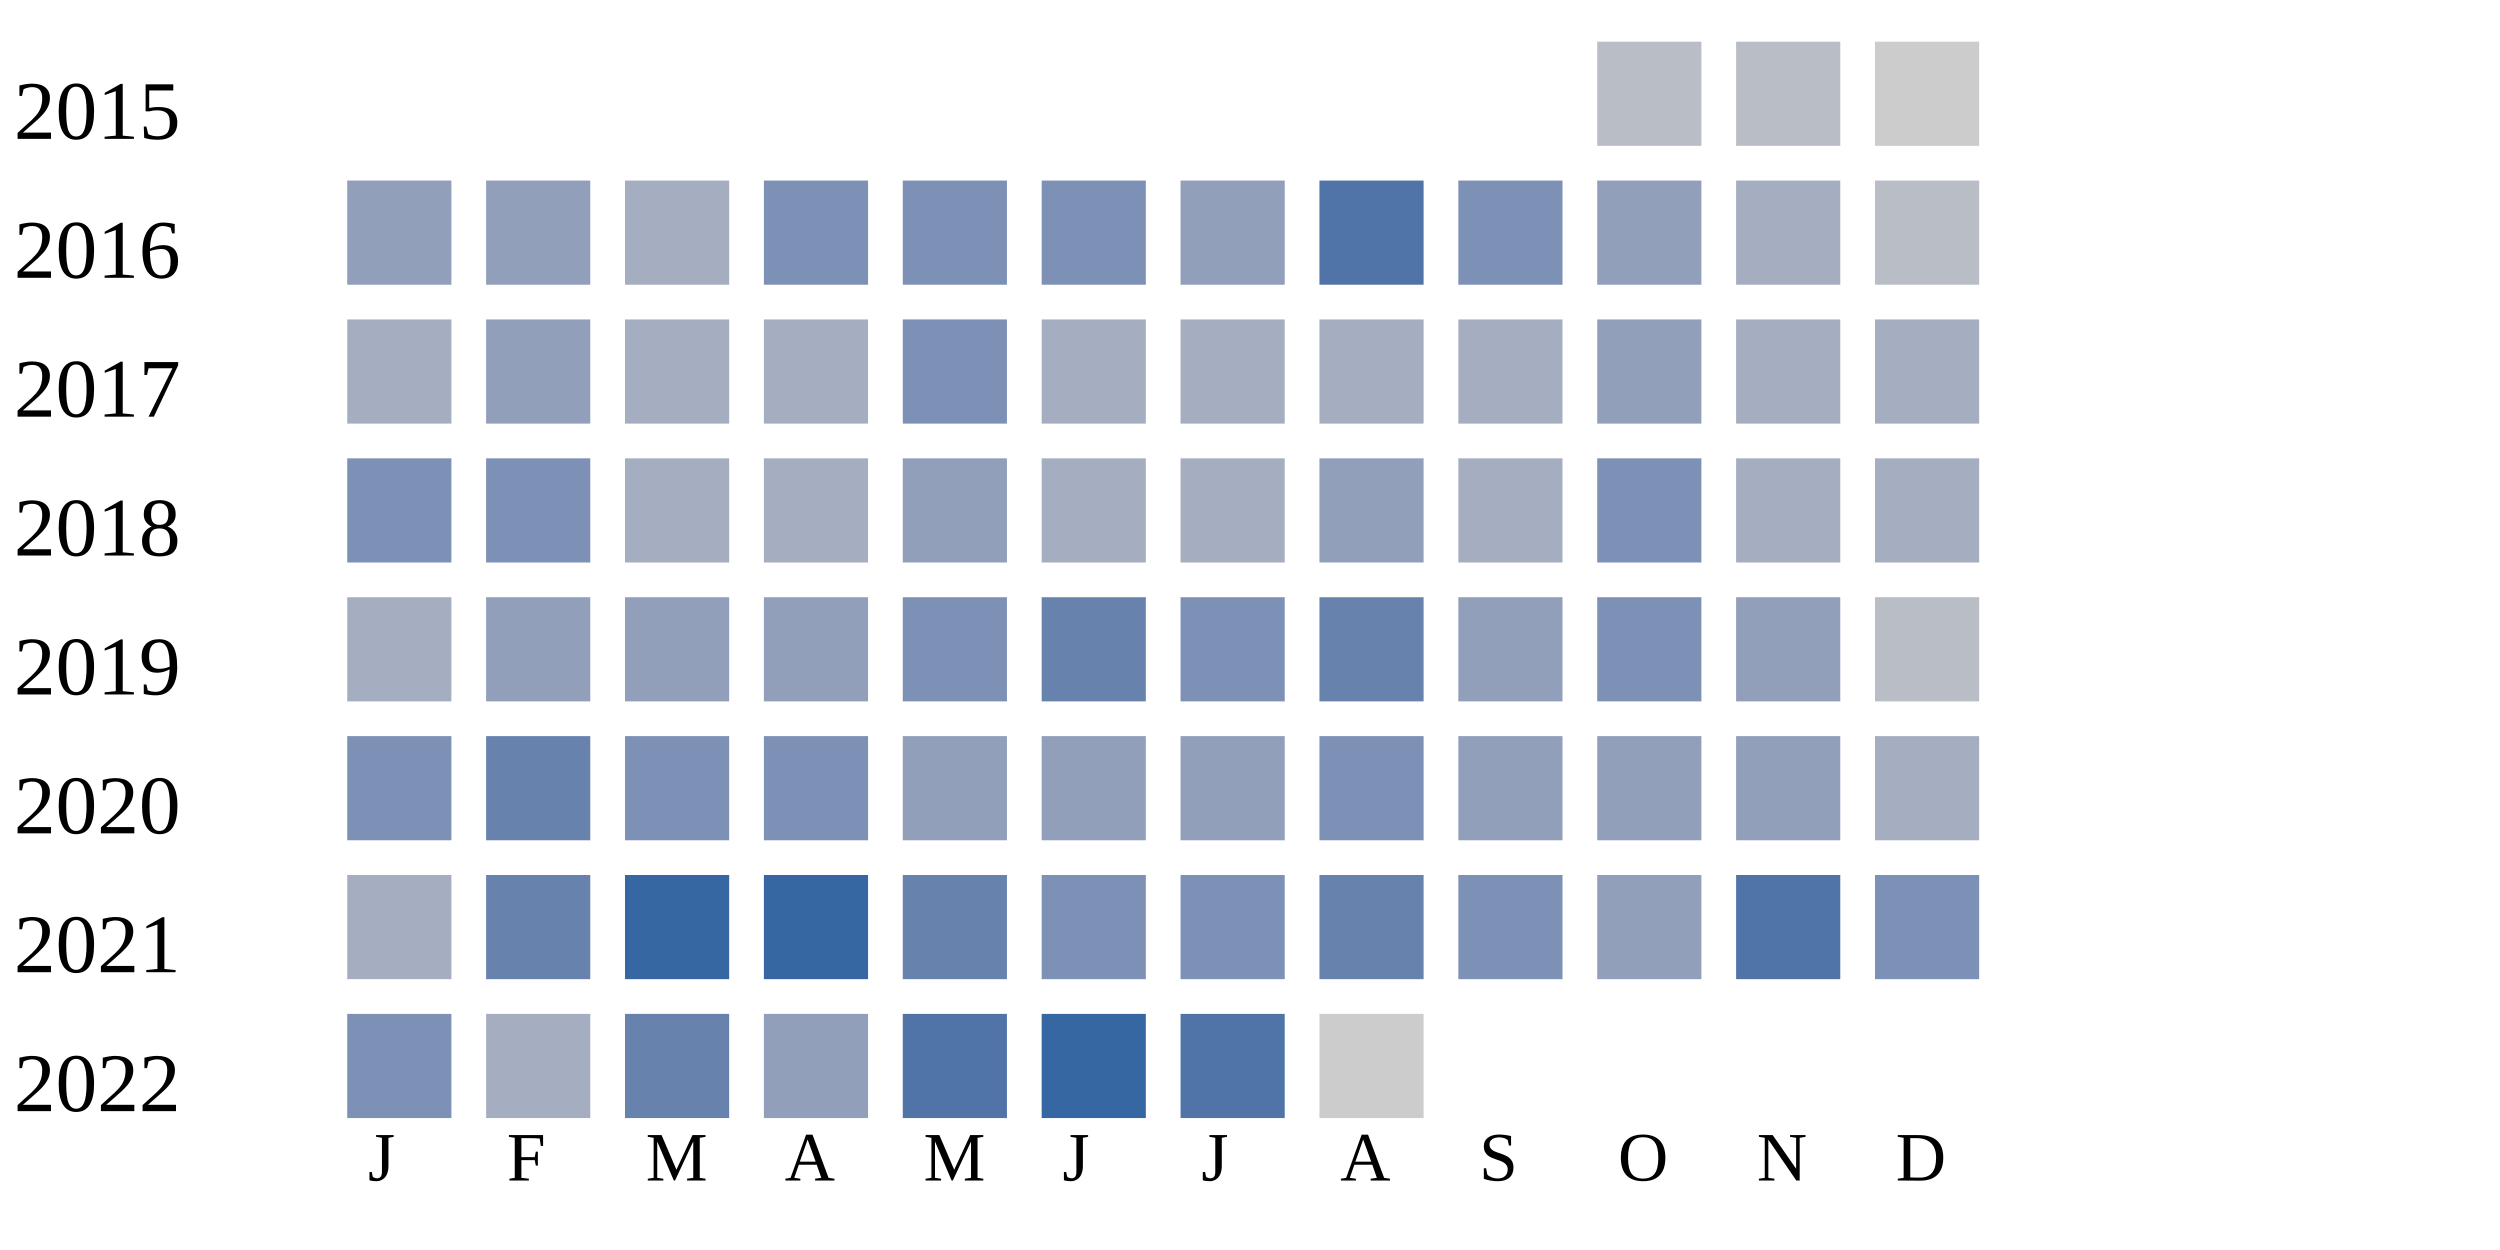
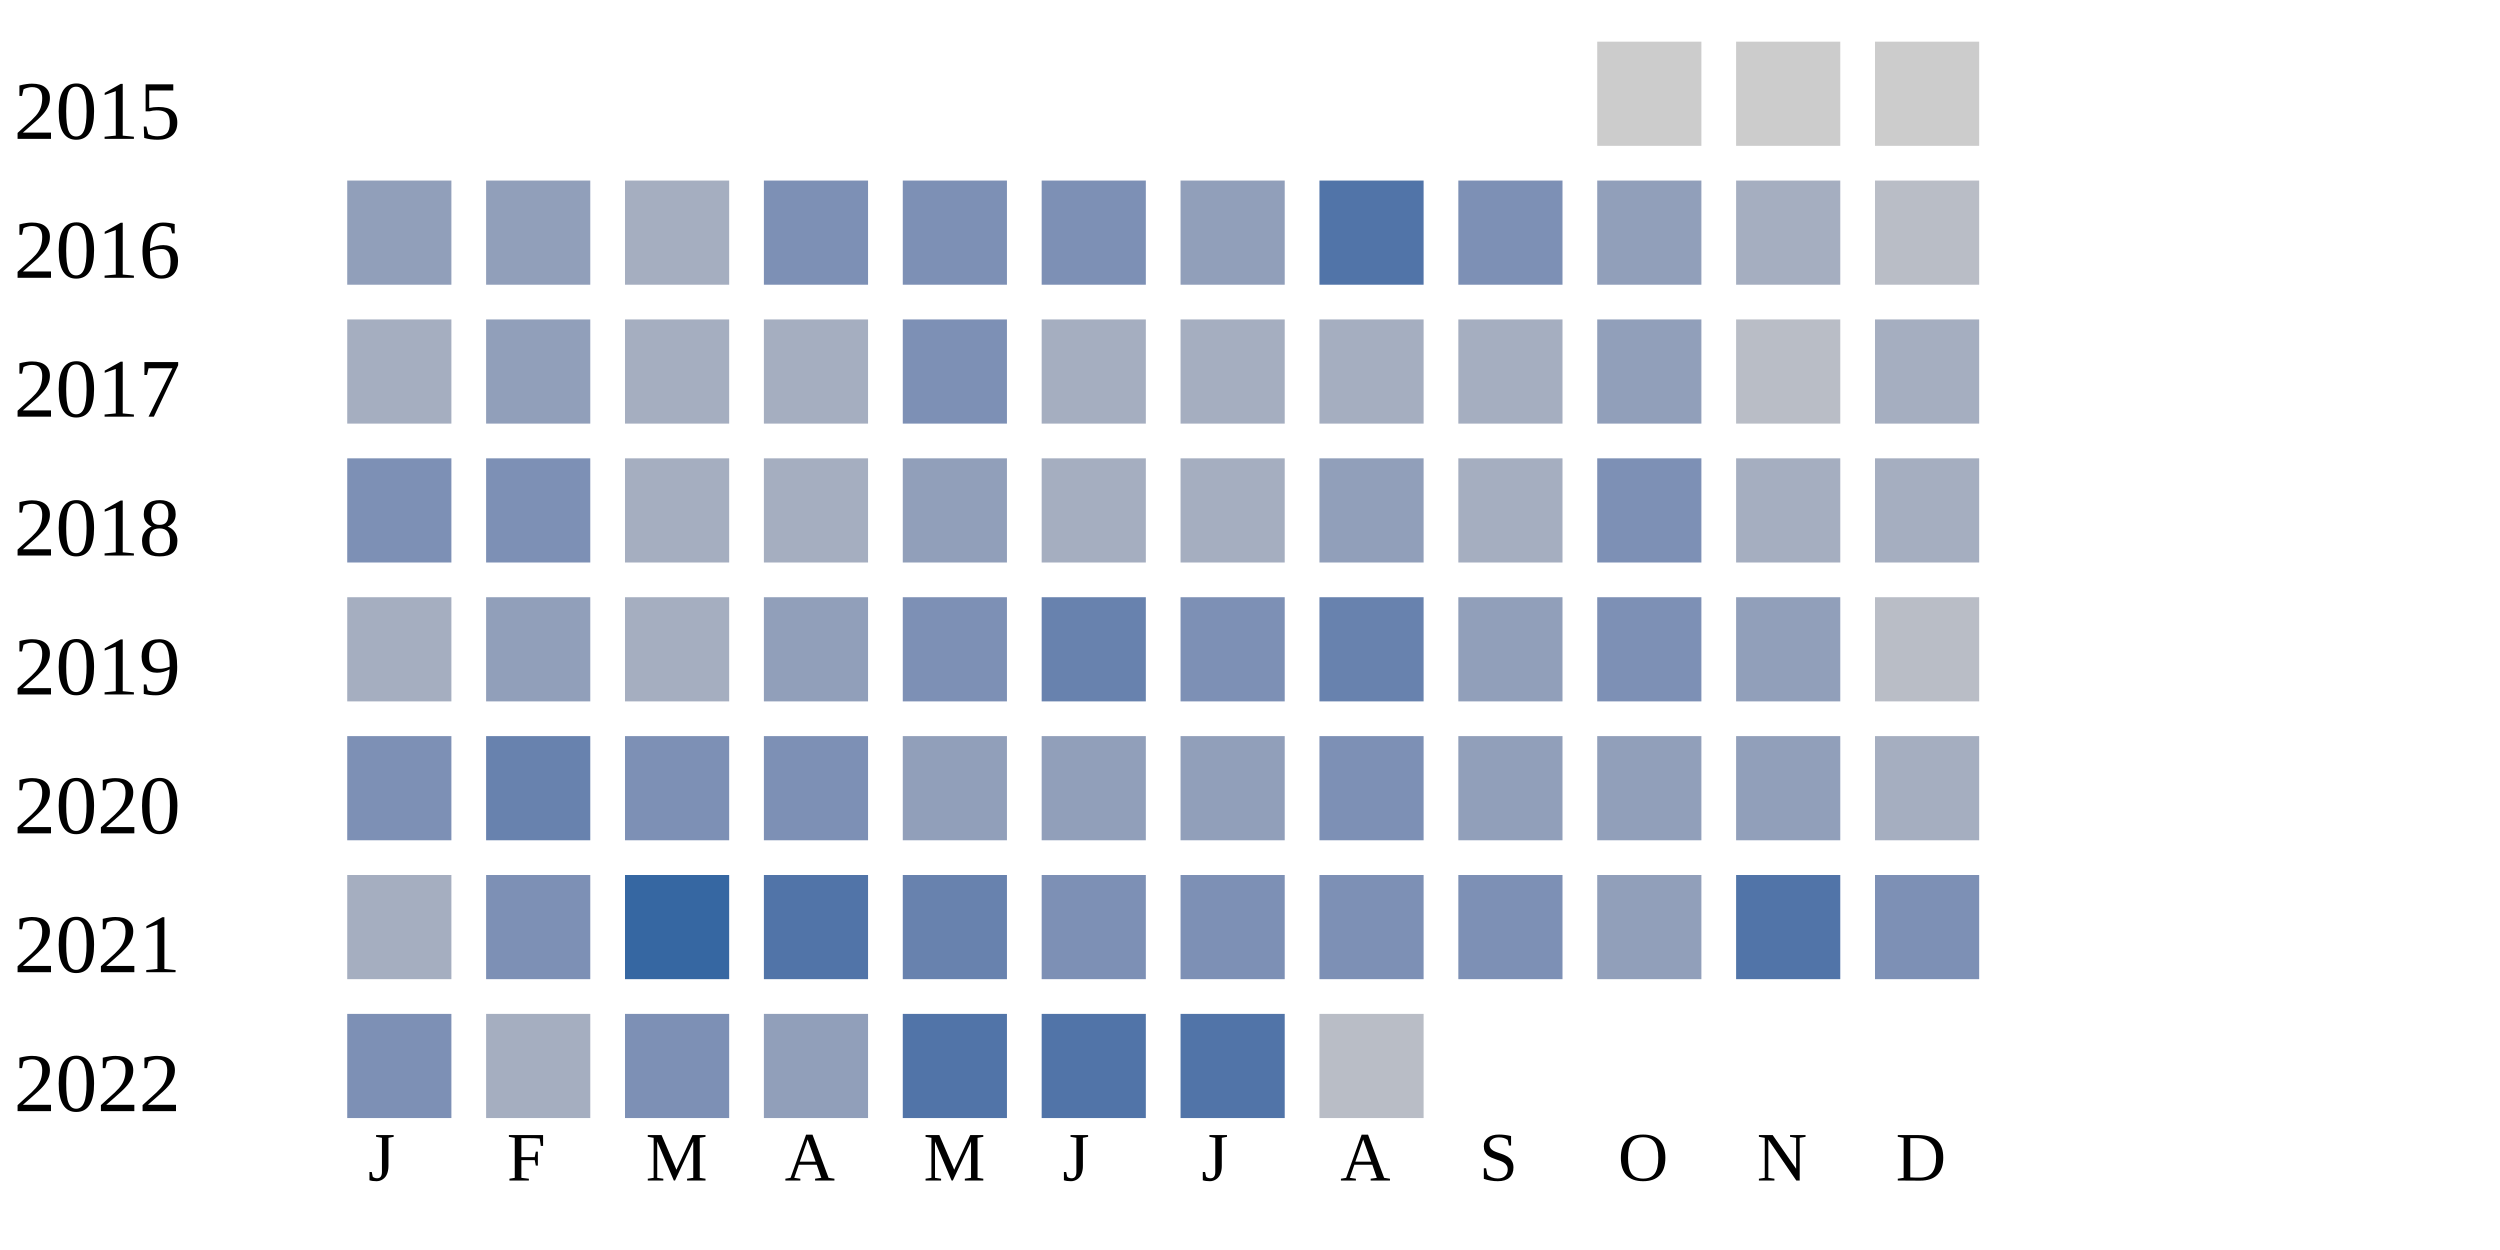
<svg xmlns="http://www.w3.org/2000/svg" width="360" height="180">
  <g transform="translate(0 0)">
    <text x="2" y="20">2015</text>
-     <rect x="230" y="6" width="15" height="15" fill="#b9bdc6" />
-     <rect x="250" y="6" width="15" height="15" fill="#b9bdc6" />
+     <rect x="230" y="6" width="15" height="15" fill="#cccccc" />
+     <rect x="250" y="6" width="15" height="15" fill="#cccccc" />
    <rect x="270" y="6" width="15" height="15" fill="#cccccc" />
  </g>
  <g transform="translate(0 20)">
    <text x="2" y="20">2016</text>
    <rect x="50" y="6" width="15" height="15" fill="#919fba" />
    <rect x="70" y="6" width="15" height="15" fill="#919fba" />
    <rect x="90" y="6" width="15" height="15" fill="#a5aec0" />
    <rect x="110" y="6" width="15" height="15" fill="#7d90b5" />
    <rect x="130" y="6" width="15" height="15" fill="#7d90b5" />
    <rect x="150" y="6" width="15" height="15" fill="#7d90b5" />
    <rect x="170" y="6" width="15" height="15" fill="#919fba" />
    <rect x="190" y="6" width="15" height="15" fill="#5174a8" />
    <rect x="210" y="6" width="15" height="15" fill="#7d90b5" />
    <rect x="230" y="6" width="15" height="15" fill="#919fba" />
    <rect x="250" y="6" width="15" height="15" fill="#a5aec0" />
    <rect x="270" y="6" width="15" height="15" fill="#b9bdc6" />
  </g>
  <g transform="translate(0 40)">
    <text x="2" y="20">2017</text>
    <rect x="50" y="6" width="15" height="15" fill="#a5aec0" />
    <rect x="70" y="6" width="15" height="15" fill="#919fba" />
    <rect x="90" y="6" width="15" height="15" fill="#a5aec0" />
    <rect x="110" y="6" width="15" height="15" fill="#a5aec0" />
    <rect x="130" y="6" width="15" height="15" fill="#7d90b5" />
    <rect x="150" y="6" width="15" height="15" fill="#a5aec0" />
    <rect x="170" y="6" width="15" height="15" fill="#a5aec0" />
    <rect x="190" y="6" width="15" height="15" fill="#a5aec0" />
    <rect x="210" y="6" width="15" height="15" fill="#a5aec0" />
    <rect x="230" y="6" width="15" height="15" fill="#919fba" />
-     <rect x="250" y="6" width="15" height="15" fill="#a5aec0" />
+     <rect x="250" y="6" width="15" height="15" fill="#b9bdc6" />
    <rect x="270" y="6" width="15" height="15" fill="#a5aec0" />
  </g>
  <g transform="translate(0 60)">
    <text x="2" y="20">2018</text>
    <rect x="50" y="6" width="15" height="15" fill="#7d90b5" />
    <rect x="70" y="6" width="15" height="15" fill="#7d90b5" />
    <rect x="90" y="6" width="15" height="15" fill="#a5aec0" />
    <rect x="110" y="6" width="15" height="15" fill="#a5aec0" />
    <rect x="130" y="6" width="15" height="15" fill="#919fba" />
    <rect x="150" y="6" width="15" height="15" fill="#a5aec0" />
    <rect x="170" y="6" width="15" height="15" fill="#a5aec0" />
    <rect x="190" y="6" width="15" height="15" fill="#919fba" />
    <rect x="210" y="6" width="15" height="15" fill="#a5aec0" />
    <rect x="230" y="6" width="15" height="15" fill="#7d90b5" />
    <rect x="250" y="6" width="15" height="15" fill="#a5aec0" />
    <rect x="270" y="6" width="15" height="15" fill="#a5aec0" />
  </g>
  <g transform="translate(0 80)">
    <text x="2" y="20">2019</text>
    <rect x="50" y="6" width="15" height="15" fill="#a5aec0" />
    <rect x="70" y="6" width="15" height="15" fill="#919fba" />
-     <rect x="90" y="6" width="15" height="15" fill="#919fba" />
+     <rect x="90" y="6" width="15" height="15" fill="#a5aec0" />
    <rect x="110" y="6" width="15" height="15" fill="#919fba" />
    <rect x="130" y="6" width="15" height="15" fill="#7d90b5" />
    <rect x="150" y="6" width="15" height="15" fill="#6882ae" />
    <rect x="170" y="6" width="15" height="15" fill="#7d90b5" />
    <rect x="190" y="6" width="15" height="15" fill="#6882ae" />
    <rect x="210" y="6" width="15" height="15" fill="#919fba" />
    <rect x="230" y="6" width="15" height="15" fill="#7d90b5" />
    <rect x="250" y="6" width="15" height="15" fill="#919fba" />
    <rect x="270" y="6" width="15" height="15" fill="#b9bdc6" />
  </g>
  <g transform="translate(0 100)">
    <text x="2" y="20">2020</text>
    <rect x="50" y="6" width="15" height="15" fill="#7d90b5" />
    <rect x="70" y="6" width="15" height="15" fill="#6882ae" />
    <rect x="90" y="6" width="15" height="15" fill="#7d90b5" />
    <rect x="110" y="6" width="15" height="15" fill="#7d90b5" />
    <rect x="130" y="6" width="15" height="15" fill="#919fba" />
    <rect x="150" y="6" width="15" height="15" fill="#919fba" />
    <rect x="170" y="6" width="15" height="15" fill="#919fba" />
    <rect x="190" y="6" width="15" height="15" fill="#7d90b5" />
    <rect x="210" y="6" width="15" height="15" fill="#919fba" />
    <rect x="230" y="6" width="15" height="15" fill="#919fba" />
    <rect x="250" y="6" width="15" height="15" fill="#919fba" />
    <rect x="270" y="6" width="15" height="15" fill="#a5aec0" />
  </g>
  <g transform="translate(0 120)">
    <text x="2" y="20">2021</text>
    <rect x="50" y="6" width="15" height="15" fill="#a5aec0" />
-     <rect x="70" y="6" width="15" height="15" fill="#6882ae" />
+     <rect x="70" y="6" width="15" height="15" fill="#7d90b5" />
    <rect x="90" y="6" width="15" height="15" fill="#3667a2" />
-     <rect x="110" y="6" width="15" height="15" fill="#3667a2" />
+     <rect x="110" y="6" width="15" height="15" fill="#5174a8" />
    <rect x="130" y="6" width="15" height="15" fill="#6882ae" />
    <rect x="150" y="6" width="15" height="15" fill="#7d90b5" />
    <rect x="170" y="6" width="15" height="15" fill="#7d90b5" />
-     <rect x="190" y="6" width="15" height="15" fill="#6882ae" />
+     <rect x="190" y="6" width="15" height="15" fill="#7d90b5" />
    <rect x="210" y="6" width="15" height="15" fill="#7d90b5" />
    <rect x="230" y="6" width="15" height="15" fill="#919fba" />
    <rect x="250" y="6" width="15" height="15" fill="#5174a8" />
    <rect x="270" y="6" width="15" height="15" fill="#7d90b5" />
  </g>
  <g transform="translate(0 140)">
    <text x="2" y="20">2022</text>
    <rect x="50" y="6" width="15" height="15" fill="#7d90b5" />
    <rect x="70" y="6" width="15" height="15" fill="#a5aec0" />
-     <rect x="90" y="6" width="15" height="15" fill="#6882ae" />
+     <rect x="90" y="6" width="15" height="15" fill="#7d90b5" />
    <rect x="110" y="6" width="15" height="15" fill="#919fba" />
    <rect x="130" y="6" width="15" height="15" fill="#5174a8" />
-     <rect x="150" y="6" width="15" height="15" fill="#3667a2" />
+     <rect x="150" y="6" width="15" height="15" fill="#5174a8" />
    <rect x="170" y="6" width="15" height="15" fill="#5174a8" />
-     <rect x="190" y="6" width="15" height="15" fill="#cccccc" />
+     <rect x="190" y="6" width="15" height="15" fill="#b9bdc6" />
  </g>
  <text style="font-size: 10px; text-align: center" x="53" y="170">J</text>
  <text style="font-size: 10px; text-align: center" x="73" y="170">F</text>
  <text style="font-size: 10px; text-align: center" x="93" y="170">M</text>
  <text style="font-size: 10px; text-align: center" x="113" y="170">A</text>
  <text style="font-size: 10px; text-align: center" x="133" y="170">M</text>
  <text style="font-size: 10px; text-align: center" x="153" y="170">J</text>
  <text style="font-size: 10px; text-align: center" x="173" y="170">J</text>
  <text style="font-size: 10px; text-align: center" x="193" y="170">A</text>
  <text style="font-size: 10px; text-align: center" x="213" y="170">S</text>
  <text style="font-size: 10px; text-align: center" x="233" y="170">O</text>
  <text style="font-size: 10px; text-align: center" x="253" y="170">N</text>
  <text style="font-size: 10px; text-align: center" x="273" y="170">D</text>
  <text style="font-size: 10px;" x="155" y="189">Less</text>
  <rect fill="#b9bdc6" width="10" height="10" x="180" y="180" />
  <rect fill="#919fba" width="10" height="10" x="195" y="180" />
  <rect fill="#6882ae" width="10" height="10" x="210" y="180" />
  <rect fill="#005a9c" width="10" height="10" x="225" y="180" />
  <text x="240" y="189" style="font-size: 10px;">More</text>
</svg>
